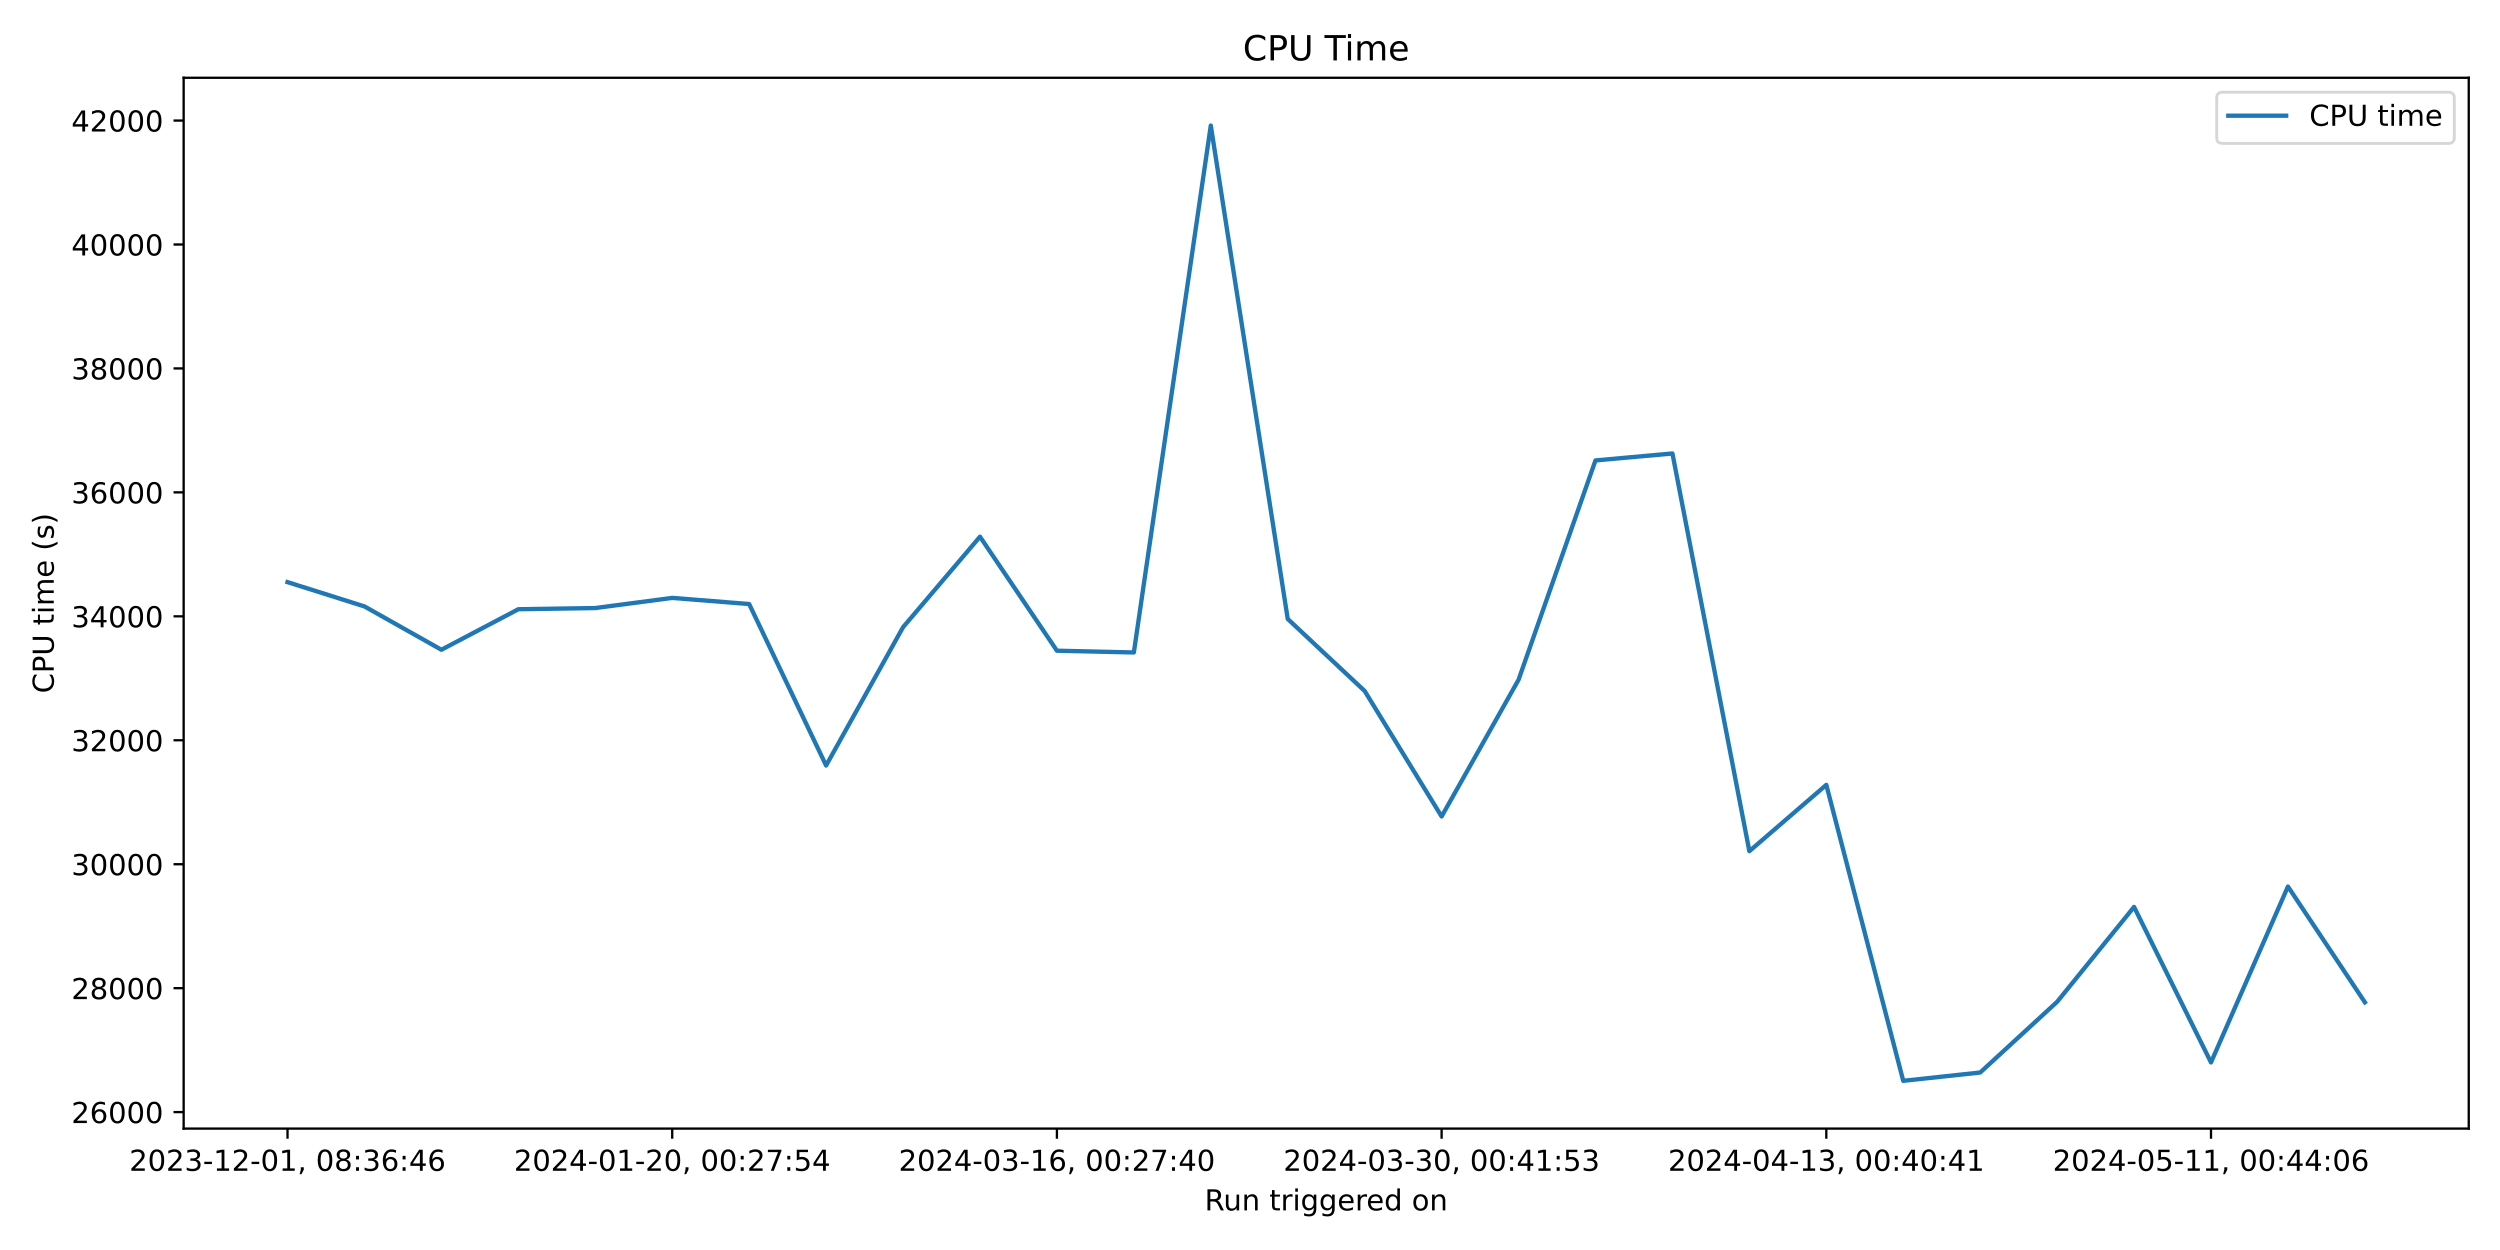
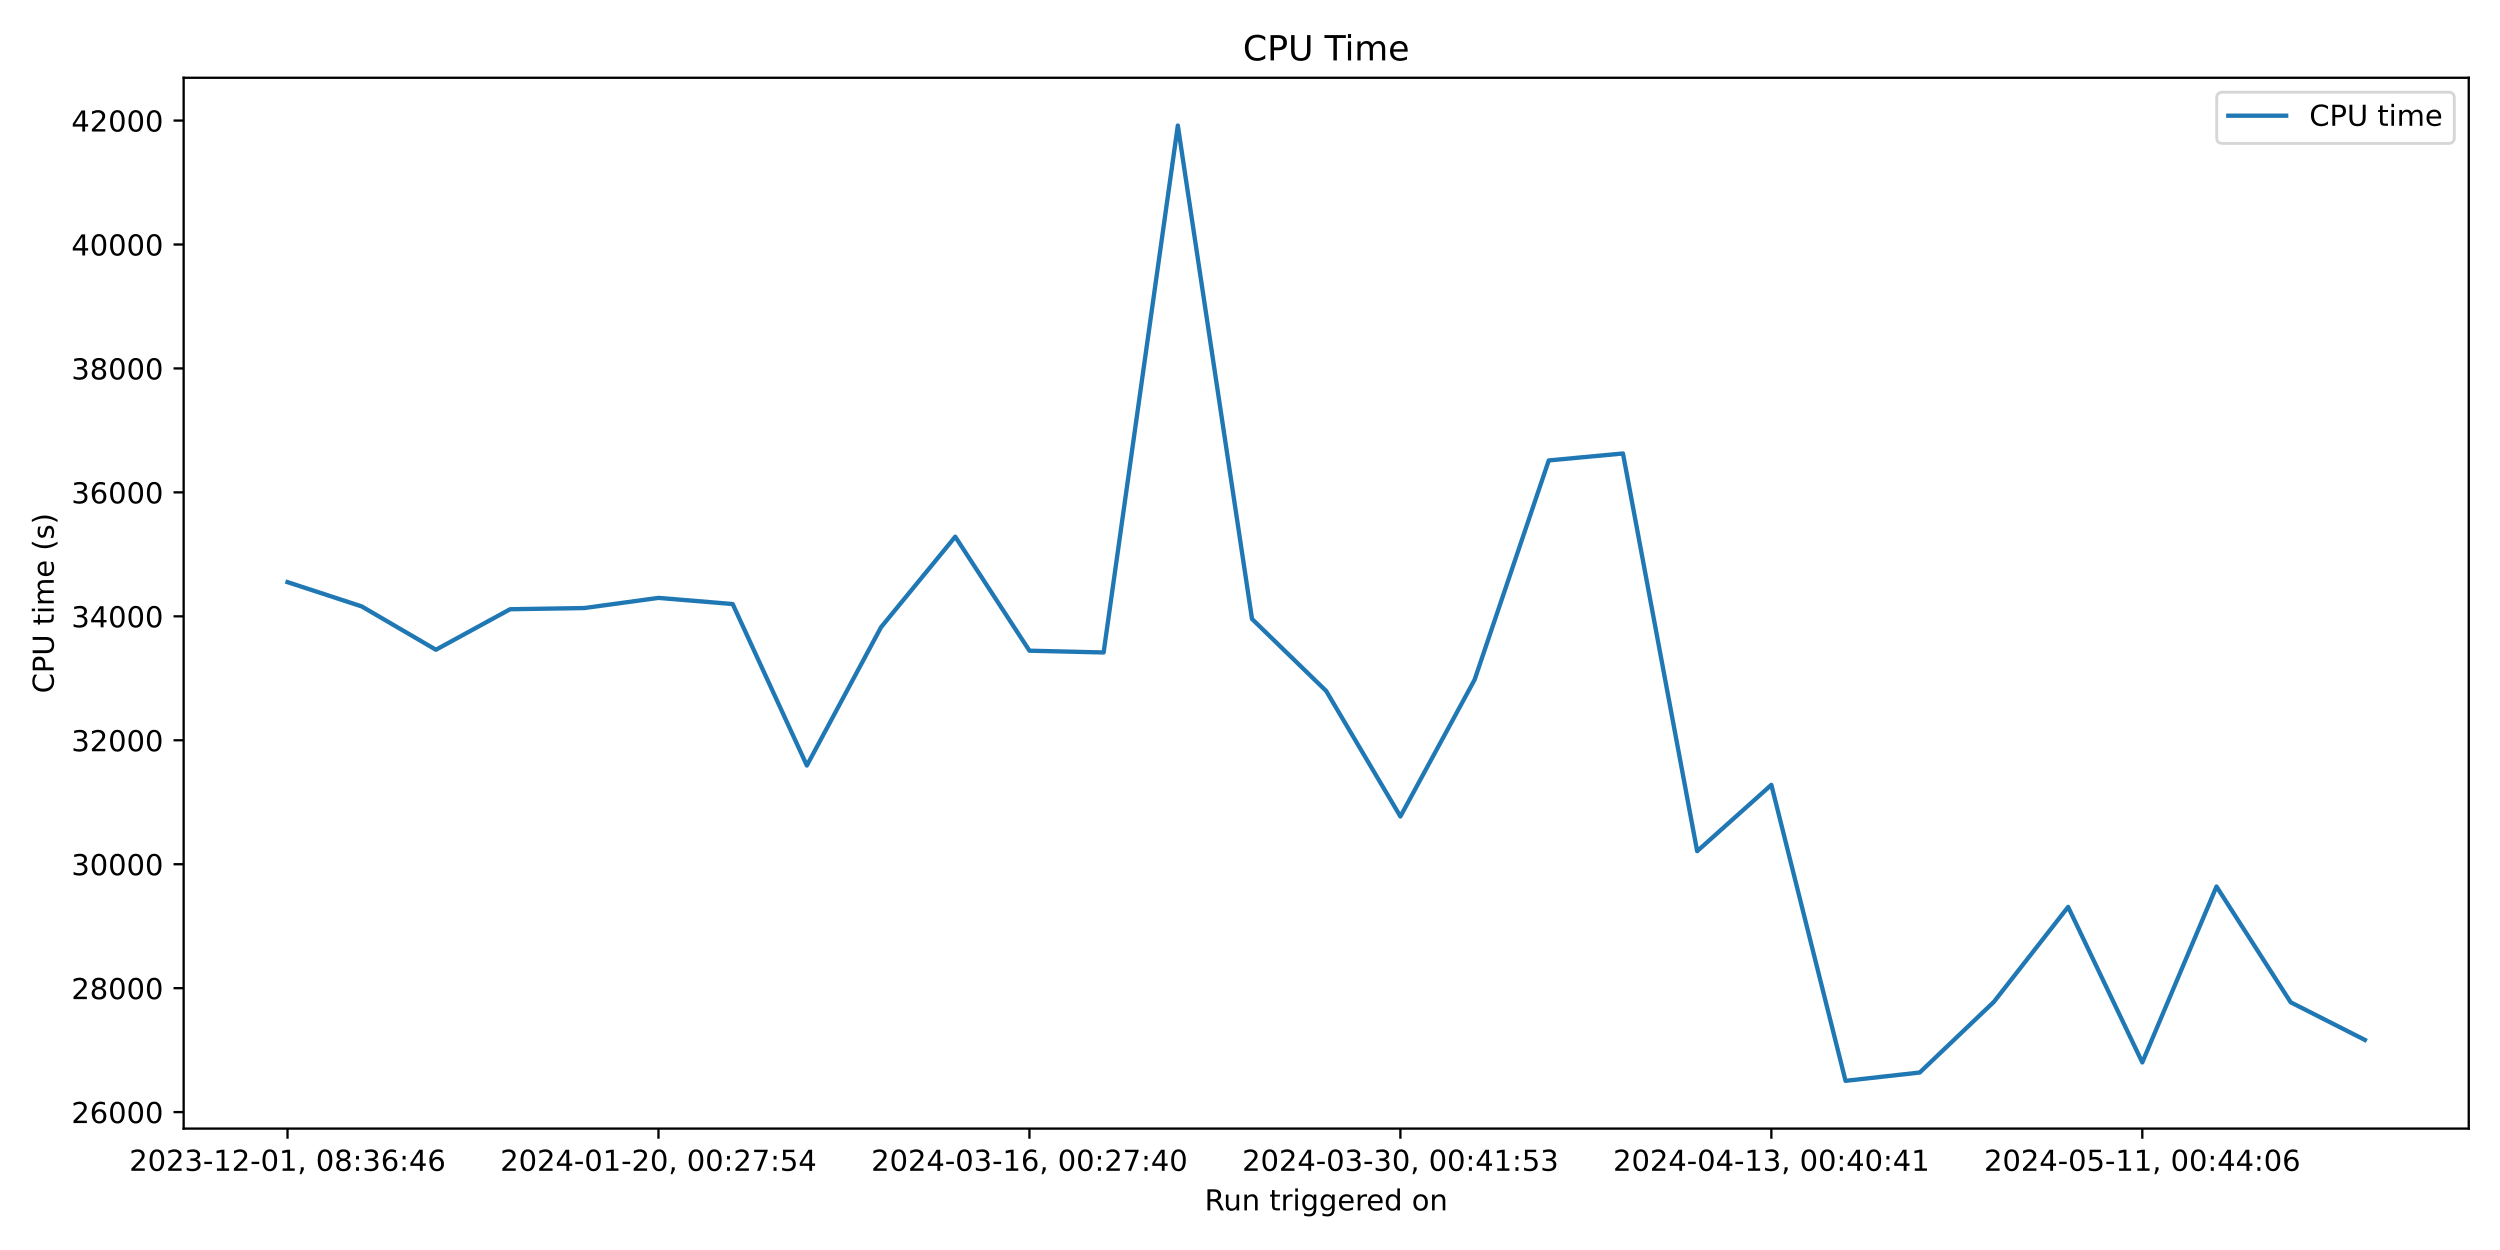
<svg xmlns="http://www.w3.org/2000/svg" xmlns:xlink="http://www.w3.org/1999/xlink" width="864pt" height="432pt" viewBox="0 0 864 432" version="1.1">
  <defs>
    <style type="text/css">*{stroke-linejoin: round; stroke-linecap: butt}</style>
  </defs>
  <g id="figure_1">
    <g id="patch_1">
      <path d="M 0 432  L 864 432  L 864 0  L 0 0  z " style="fill: #ffffff" />
    </g>
    <g id="axes_1">
      <g id="patch_2">
        <path d="M 63.47 390.04  L 853.2 390.04  L 853.2 26.88  L 63.47 26.88  z " style="fill: #ffffff" />
      </g>
      <g id="matplotlib.axis_1">
        <g id="xtick_1">
          <g id="line2d_1">
            <defs>
-               <path id="m511194a46c" d="M 0 0  L 0 3.5  " style="stroke: #000000; stroke-width: 0.8" />
+               <path id="m7994f69e76" d="M 0 0  L 0 3.5  " style="stroke: #000000; stroke-width: 0.8" />
            </defs>
            <g>
-               <use xlink:href="#m511194a46c" x="99.367" y="390.04" style="stroke: #000000; stroke-width: 0.8" />
+               <use xlink:href="#m7994f69e76" x="99.367" y="390.04" style="stroke: #000000; stroke-width: 0.8" />
            </g>
          </g>
          <g id="text_1">
            <g transform="translate(44.67463 404.6384) scale(0.1 -0.1)">
              <defs>
                <path id="DejaVuSans-32" d="M 1228 531  L 3431 531  L 3431 0  L 469 0  L 469 531  Q 828 903 1448 1529  Q 2069 2156 2228 2338  Q 2531 2678 2651 2914  Q 2772 3150 2772 3378  Q 2772 3750 2511 3984  Q 2250 4219 1831 4219  Q 1534 4219 1204 4116  Q 875 4013 500 3803  L 500 4441  Q 881 4594 1212 4672  Q 1544 4750 1819 4750  Q 2544 4750 2975 4387  Q 3406 4025 3406 3419  Q 3406 3131 3298 2873  Q 3191 2616 2906 2266  Q 2828 2175 2409 1742  Q 1991 1309 1228 531  z " transform="scale(0.015625)" />
                <path id="DejaVuSans-30" d="M 2034 4250  Q 1547 4250 1301 3770  Q 1056 3291 1056 2328  Q 1056 1369 1301 889  Q 1547 409 2034 409  Q 2525 409 2770 889  Q 3016 1369 3016 2328  Q 3016 3291 2770 3770  Q 2525 4250 2034 4250  z M 2034 4750  Q 2819 4750 3233 4129  Q 3647 3509 3647 2328  Q 3647 1150 3233 529  Q 2819 -91 2034 -91  Q 1250 -91 836 529  Q 422 1150 422 2328  Q 422 3509 836 4129  Q 1250 4750 2034 4750  z " transform="scale(0.015625)" />
                <path id="DejaVuSans-33" d="M 2597 2516  Q 3050 2419 3304 2112  Q 3559 1806 3559 1356  Q 3559 666 3084 287  Q 2609 -91 1734 -91  Q 1441 -91 1130 -33  Q 819 25 488 141  L 488 750  Q 750 597 1062 519  Q 1375 441 1716 441  Q 2309 441 2620 675  Q 2931 909 2931 1356  Q 2931 1769 2642 2001  Q 2353 2234 1838 2234  L 1294 2234  L 1294 2753  L 1863 2753  Q 2328 2753 2575 2939  Q 2822 3125 2822 3475  Q 2822 3834 2567 4026  Q 2313 4219 1838 4219  Q 1578 4219 1281 4162  Q 984 4106 628 3988  L 628 4550  Q 988 4650 1302 4700  Q 1616 4750 1894 4750  Q 2613 4750 3031 4423  Q 3450 4097 3450 3541  Q 3450 3153 3228 2886  Q 3006 2619 2597 2516  z " transform="scale(0.015625)" />
                <path id="DejaVuSans-2d" d="M 313 2009  L 1997 2009  L 1997 1497  L 313 1497  L 313 2009  z " transform="scale(0.015625)" />
                <path id="DejaVuSans-31" d="M 794 531  L 1825 531  L 1825 4091  L 703 3866  L 703 4441  L 1819 4666  L 2450 4666  L 2450 531  L 3481 531  L 3481 0  L 794 0  L 794 531  z " transform="scale(0.015625)" />
                <path id="DejaVuSans-2c" d="M 750 794  L 1409 794  L 1409 256  L 897 -744  L 494 -744  L 750 256  L 750 794  z " transform="scale(0.015625)" />
                <path id="DejaVuSans-20" transform="scale(0.015625)" />
                <path id="DejaVuSans-38" d="M 2034 2216  Q 1584 2216 1326 1975  Q 1069 1734 1069 1313  Q 1069 891 1326 650  Q 1584 409 2034 409  Q 2484 409 2743 651  Q 3003 894 3003 1313  Q 3003 1734 2745 1975  Q 2488 2216 2034 2216  z M 1403 2484  Q 997 2584 770 2862  Q 544 3141 544 3541  Q 544 4100 942 4425  Q 1341 4750 2034 4750  Q 2731 4750 3128 4425  Q 3525 4100 3525 3541  Q 3525 3141 3298 2862  Q 3072 2584 2669 2484  Q 3125 2378 3379 2068  Q 3634 1759 3634 1313  Q 3634 634 3220 271  Q 2806 -91 2034 -91  Q 1263 -91 848 271  Q 434 634 434 1313  Q 434 1759 690 2068  Q 947 2378 1403 2484  z M 1172 3481  Q 1172 3119 1398 2916  Q 1625 2713 2034 2713  Q 2441 2713 2670 2916  Q 2900 3119 2900 3481  Q 2900 3844 2670 4047  Q 2441 4250 2034 4250  Q 1625 4250 1398 4047  Q 1172 3844 1172 3481  z " transform="scale(0.015625)" />
                <path id="DejaVuSans-3a" d="M 750 794  L 1409 794  L 1409 0  L 750 0  L 750 794  z M 750 3309  L 1409 3309  L 1409 2516  L 750 2516  L 750 3309  z " transform="scale(0.015625)" />
                <path id="DejaVuSans-36" d="M 2113 2584  Q 1688 2584 1439 2293  Q 1191 2003 1191 1497  Q 1191 994 1439 701  Q 1688 409 2113 409  Q 2538 409 2786 701  Q 3034 994 3034 1497  Q 3034 2003 2786 2293  Q 2538 2584 2113 2584  z M 3366 4563  L 3366 3988  Q 3128 4100 2886 4159  Q 2644 4219 2406 4219  Q 1781 4219 1451 3797  Q 1122 3375 1075 2522  Q 1259 2794 1537 2939  Q 1816 3084 2150 3084  Q 2853 3084 3261 2657  Q 3669 2231 3669 1497  Q 3669 778 3244 343  Q 2819 -91 2113 -91  Q 1303 -91 875 529  Q 447 1150 447 2328  Q 447 3434 972 4092  Q 1497 4750 2381 4750  Q 2619 4750 2861 4703  Q 3103 4656 3366 4563  z " transform="scale(0.015625)" />
                <path id="DejaVuSans-34" d="M 2419 4116  L 825 1625  L 2419 1625  L 2419 4116  z M 2253 4666  L 3047 4666  L 3047 1625  L 3713 1625  L 3713 1100  L 3047 1100  L 3047 0  L 2419 0  L 2419 1100  L 313 1100  L 313 1709  L 2253 4666  z " transform="scale(0.015625)" />
              </defs>
              <use xlink:href="#DejaVuSans-32" />
              <use xlink:href="#DejaVuSans-30" x="63.623" />
              <use xlink:href="#DejaVuSans-32" x="127.246" />
              <use xlink:href="#DejaVuSans-33" x="190.869" />
              <use xlink:href="#DejaVuSans-2d" x="254.492" />
              <use xlink:href="#DejaVuSans-31" x="290.576" />
              <use xlink:href="#DejaVuSans-32" x="354.199" />
              <use xlink:href="#DejaVuSans-2d" x="417.822" />
              <use xlink:href="#DejaVuSans-30" x="453.906" />
              <use xlink:href="#DejaVuSans-31" x="517.529" />
              <use xlink:href="#DejaVuSans-2c" x="581.152" />
              <use xlink:href="#DejaVuSans-20" x="612.939" />
              <use xlink:href="#DejaVuSans-30" x="644.727" />
              <use xlink:href="#DejaVuSans-38" x="708.35" />
              <use xlink:href="#DejaVuSans-3a" x="771.973" />
              <use xlink:href="#DejaVuSans-33" x="805.664" />
              <use xlink:href="#DejaVuSans-36" x="869.287" />
              <use xlink:href="#DejaVuSans-3a" x="932.91" />
              <use xlink:href="#DejaVuSans-34" x="966.602" />
              <use xlink:href="#DejaVuSans-36" x="1030.225" />
            </g>
          </g>
        </g>
        <g id="xtick_2">
          <g id="line2d_2">
            <g>
-               <use xlink:href="#m511194a46c" x="232.318" y="390.04" style="stroke: #000000; stroke-width: 0.8" />
+               <use xlink:href="#m7994f69e76" x="227.57" y="390.04" style="stroke: #000000; stroke-width: 0.8" />
            </g>
          </g>
          <g id="text_2">
-             <g transform="translate(177.6258 404.6384) scale(0.1 -0.1)">
+             <g transform="translate(172.8776 404.6384) scale(0.1 -0.1)">
              <defs>
                <path id="DejaVuSans-37" d="M 525 4666  L 3525 4666  L 3525 4397  L 1831 0  L 1172 0  L 2766 4134  L 525 4134  L 525 4666  z " transform="scale(0.015625)" />
                <path id="DejaVuSans-35" d="M 691 4666  L 3169 4666  L 3169 4134  L 1269 4134  L 1269 2991  Q 1406 3038 1543 3061  Q 1681 3084 1819 3084  Q 2600 3084 3056 2656  Q 3513 2228 3513 1497  Q 3513 744 3044 326  Q 2575 -91 1722 -91  Q 1428 -91 1123 -41  Q 819 9 494 109  L 494 744  Q 775 591 1075 516  Q 1375 441 1709 441  Q 2250 441 2565 725  Q 2881 1009 2881 1497  Q 2881 1984 2565 2268  Q 2250 2553 1709 2553  Q 1456 2553 1204 2497  Q 953 2441 691 2322  L 691 4666  z " transform="scale(0.015625)" />
              </defs>
              <use xlink:href="#DejaVuSans-32" />
              <use xlink:href="#DejaVuSans-30" x="63.623" />
              <use xlink:href="#DejaVuSans-32" x="127.246" />
              <use xlink:href="#DejaVuSans-34" x="190.869" />
              <use xlink:href="#DejaVuSans-2d" x="254.492" />
              <use xlink:href="#DejaVuSans-30" x="290.576" />
              <use xlink:href="#DejaVuSans-31" x="354.199" />
              <use xlink:href="#DejaVuSans-2d" x="417.822" />
              <use xlink:href="#DejaVuSans-32" x="453.906" />
              <use xlink:href="#DejaVuSans-30" x="517.529" />
              <use xlink:href="#DejaVuSans-2c" x="581.152" />
              <use xlink:href="#DejaVuSans-20" x="612.939" />
              <use xlink:href="#DejaVuSans-30" x="644.727" />
              <use xlink:href="#DejaVuSans-30" x="708.35" />
              <use xlink:href="#DejaVuSans-3a" x="771.973" />
              <use xlink:href="#DejaVuSans-32" x="805.664" />
              <use xlink:href="#DejaVuSans-37" x="869.287" />
              <use xlink:href="#DejaVuSans-3a" x="932.91" />
              <use xlink:href="#DejaVuSans-35" x="966.602" />
              <use xlink:href="#DejaVuSans-34" x="1030.225" />
            </g>
          </g>
        </g>
        <g id="xtick_3">
          <g id="line2d_3">
            <g>
-               <use xlink:href="#m511194a46c" x="365.269" y="390.04" style="stroke: #000000; stroke-width: 0.8" />
+               <use xlink:href="#m7994f69e76" x="355.773" y="390.04" style="stroke: #000000; stroke-width: 0.8" />
            </g>
          </g>
          <g id="text_3">
-             <g transform="translate(310.577 404.6384) scale(0.1 -0.1)">
+             <g transform="translate(301.0805 404.6384) scale(0.1 -0.1)">
              <use xlink:href="#DejaVuSans-32" />
              <use xlink:href="#DejaVuSans-30" x="63.623" />
              <use xlink:href="#DejaVuSans-32" x="127.246" />
              <use xlink:href="#DejaVuSans-34" x="190.869" />
              <use xlink:href="#DejaVuSans-2d" x="254.492" />
              <use xlink:href="#DejaVuSans-30" x="290.576" />
              <use xlink:href="#DejaVuSans-33" x="354.199" />
              <use xlink:href="#DejaVuSans-2d" x="417.822" />
              <use xlink:href="#DejaVuSans-31" x="453.906" />
              <use xlink:href="#DejaVuSans-36" x="517.529" />
              <use xlink:href="#DejaVuSans-2c" x="581.152" />
              <use xlink:href="#DejaVuSans-20" x="612.939" />
              <use xlink:href="#DejaVuSans-30" x="644.727" />
              <use xlink:href="#DejaVuSans-30" x="708.35" />
              <use xlink:href="#DejaVuSans-3a" x="771.973" />
              <use xlink:href="#DejaVuSans-32" x="805.664" />
              <use xlink:href="#DejaVuSans-37" x="869.287" />
              <use xlink:href="#DejaVuSans-3a" x="932.91" />
              <use xlink:href="#DejaVuSans-34" x="966.602" />
              <use xlink:href="#DejaVuSans-30" x="1030.225" />
            </g>
          </g>
        </g>
        <g id="xtick_4">
          <g id="line2d_4">
            <g>
-               <use xlink:href="#m511194a46c" x="498.22" y="390.04" style="stroke: #000000; stroke-width: 0.8" />
+               <use xlink:href="#m7994f69e76" x="483.976" y="390.04" style="stroke: #000000; stroke-width: 0.8" />
            </g>
          </g>
          <g id="text_4">
-             <g transform="translate(443.5282 404.6384) scale(0.1 -0.1)">
+             <g transform="translate(429.2834 404.6384) scale(0.1 -0.1)">
              <use xlink:href="#DejaVuSans-32" />
              <use xlink:href="#DejaVuSans-30" x="63.623" />
              <use xlink:href="#DejaVuSans-32" x="127.246" />
              <use xlink:href="#DejaVuSans-34" x="190.869" />
              <use xlink:href="#DejaVuSans-2d" x="254.492" />
              <use xlink:href="#DejaVuSans-30" x="290.576" />
              <use xlink:href="#DejaVuSans-33" x="354.199" />
              <use xlink:href="#DejaVuSans-2d" x="417.822" />
              <use xlink:href="#DejaVuSans-33" x="453.906" />
              <use xlink:href="#DejaVuSans-30" x="517.529" />
              <use xlink:href="#DejaVuSans-2c" x="581.152" />
              <use xlink:href="#DejaVuSans-20" x="612.939" />
              <use xlink:href="#DejaVuSans-30" x="644.727" />
              <use xlink:href="#DejaVuSans-30" x="708.35" />
              <use xlink:href="#DejaVuSans-3a" x="771.973" />
              <use xlink:href="#DejaVuSans-34" x="805.664" />
              <use xlink:href="#DejaVuSans-31" x="869.287" />
              <use xlink:href="#DejaVuSans-3a" x="932.91" />
              <use xlink:href="#DejaVuSans-35" x="966.602" />
              <use xlink:href="#DejaVuSans-33" x="1030.225" />
            </g>
          </g>
        </g>
        <g id="xtick_5">
          <g id="line2d_5">
            <g>
-               <use xlink:href="#m511194a46c" x="631.172" y="390.04" style="stroke: #000000; stroke-width: 0.8" />
+               <use xlink:href="#m7994f69e76" x="612.179" y="390.04" style="stroke: #000000; stroke-width: 0.8" />
            </g>
          </g>
          <g id="text_5">
-             <g transform="translate(576.4793 404.6384) scale(0.1 -0.1)">
+             <g transform="translate(557.4863 404.6384) scale(0.1 -0.1)">
              <use xlink:href="#DejaVuSans-32" />
              <use xlink:href="#DejaVuSans-30" x="63.623" />
              <use xlink:href="#DejaVuSans-32" x="127.246" />
              <use xlink:href="#DejaVuSans-34" x="190.869" />
              <use xlink:href="#DejaVuSans-2d" x="254.492" />
              <use xlink:href="#DejaVuSans-30" x="290.576" />
              <use xlink:href="#DejaVuSans-34" x="354.199" />
              <use xlink:href="#DejaVuSans-2d" x="417.822" />
              <use xlink:href="#DejaVuSans-31" x="453.906" />
              <use xlink:href="#DejaVuSans-33" x="517.529" />
              <use xlink:href="#DejaVuSans-2c" x="581.152" />
              <use xlink:href="#DejaVuSans-20" x="612.939" />
              <use xlink:href="#DejaVuSans-30" x="644.727" />
              <use xlink:href="#DejaVuSans-30" x="708.35" />
              <use xlink:href="#DejaVuSans-3a" x="771.973" />
              <use xlink:href="#DejaVuSans-34" x="805.664" />
              <use xlink:href="#DejaVuSans-30" x="869.287" />
              <use xlink:href="#DejaVuSans-3a" x="932.91" />
              <use xlink:href="#DejaVuSans-34" x="966.602" />
              <use xlink:href="#DejaVuSans-31" x="1030.225" />
            </g>
          </g>
        </g>
        <g id="xtick_6">
          <g id="line2d_6">
            <g>
-               <use xlink:href="#m511194a46c" x="764.123" y="390.04" style="stroke: #000000; stroke-width: 0.8" />
+               <use xlink:href="#m7994f69e76" x="740.381" y="390.04" style="stroke: #000000; stroke-width: 0.8" />
            </g>
          </g>
          <g id="text_6">
-             <g transform="translate(709.4305 404.6384) scale(0.1 -0.1)">
+             <g transform="translate(685.6892 404.6384) scale(0.1 -0.1)">
              <use xlink:href="#DejaVuSans-32" />
              <use xlink:href="#DejaVuSans-30" x="63.623" />
              <use xlink:href="#DejaVuSans-32" x="127.246" />
              <use xlink:href="#DejaVuSans-34" x="190.869" />
              <use xlink:href="#DejaVuSans-2d" x="254.492" />
              <use xlink:href="#DejaVuSans-30" x="290.576" />
              <use xlink:href="#DejaVuSans-35" x="354.199" />
              <use xlink:href="#DejaVuSans-2d" x="417.822" />
              <use xlink:href="#DejaVuSans-31" x="453.906" />
              <use xlink:href="#DejaVuSans-31" x="517.529" />
              <use xlink:href="#DejaVuSans-2c" x="581.152" />
              <use xlink:href="#DejaVuSans-20" x="612.939" />
              <use xlink:href="#DejaVuSans-30" x="644.727" />
              <use xlink:href="#DejaVuSans-30" x="708.35" />
              <use xlink:href="#DejaVuSans-3a" x="771.973" />
              <use xlink:href="#DejaVuSans-34" x="805.664" />
              <use xlink:href="#DejaVuSans-34" x="869.287" />
              <use xlink:href="#DejaVuSans-3a" x="932.91" />
              <use xlink:href="#DejaVuSans-30" x="966.602" />
              <use xlink:href="#DejaVuSans-36" x="1030.225" />
            </g>
          </g>
        </g>
        <g id="text_7">
          <g transform="translate(416.3186 418.3166) scale(0.1 -0.1)">
            <defs>
              <path id="DejaVuSans-52" d="M 2841 2188  Q 3044 2119 3236 1894  Q 3428 1669 3622 1275  L 4263 0  L 3584 0  L 2988 1197  Q 2756 1666 2539 1819  Q 2322 1972 1947 1972  L 1259 1972  L 1259 0  L 628 0  L 628 4666  L 2053 4666  Q 2853 4666 3247 4331  Q 3641 3997 3641 3322  Q 3641 2881 3436 2590  Q 3231 2300 2841 2188  z M 1259 4147  L 1259 2491  L 2053 2491  Q 2509 2491 2742 2702  Q 2975 2913 2975 3322  Q 2975 3731 2742 3939  Q 2509 4147 2053 4147  L 1259 4147  z " transform="scale(0.015625)" />
              <path id="DejaVuSans-75" d="M 544 1381  L 544 3500  L 1119 3500  L 1119 1403  Q 1119 906 1312 657  Q 1506 409 1894 409  Q 2359 409 2629 706  Q 2900 1003 2900 1516  L 2900 3500  L 3475 3500  L 3475 0  L 2900 0  L 2900 538  Q 2691 219 2414 64  Q 2138 -91 1772 -91  Q 1169 -91 856 284  Q 544 659 544 1381  z M 1991 3584  L 1991 3584  z " transform="scale(0.015625)" />
              <path id="DejaVuSans-6e" d="M 3513 2113  L 3513 0  L 2938 0  L 2938 2094  Q 2938 2591 2744 2837  Q 2550 3084 2163 3084  Q 1697 3084 1428 2787  Q 1159 2491 1159 1978  L 1159 0  L 581 0  L 581 3500  L 1159 3500  L 1159 2956  Q 1366 3272 1645 3428  Q 1925 3584 2291 3584  Q 2894 3584 3203 3211  Q 3513 2838 3513 2113  z " transform="scale(0.015625)" />
              <path id="DejaVuSans-74" d="M 1172 4494  L 1172 3500  L 2356 3500  L 2356 3053  L 1172 3053  L 1172 1153  Q 1172 725 1289 603  Q 1406 481 1766 481  L 2356 481  L 2356 0  L 1766 0  Q 1100 0 847 248  Q 594 497 594 1153  L 594 3053  L 172 3053  L 172 3500  L 594 3500  L 594 4494  L 1172 4494  z " transform="scale(0.015625)" />
              <path id="DejaVuSans-72" d="M 2631 2963  Q 2534 3019 2420 3045  Q 2306 3072 2169 3072  Q 1681 3072 1420 2755  Q 1159 2438 1159 1844  L 1159 0  L 581 0  L 581 3500  L 1159 3500  L 1159 2956  Q 1341 3275 1631 3429  Q 1922 3584 2338 3584  Q 2397 3584 2469 3576  Q 2541 3569 2628 3553  L 2631 2963  z " transform="scale(0.015625)" />
              <path id="DejaVuSans-69" d="M 603 3500  L 1178 3500  L 1178 0  L 603 0  L 603 3500  z M 603 4863  L 1178 4863  L 1178 4134  L 603 4134  L 603 4863  z " transform="scale(0.015625)" />
              <path id="DejaVuSans-67" d="M 2906 1791  Q 2906 2416 2648 2759  Q 2391 3103 1925 3103  Q 1463 3103 1205 2759  Q 947 2416 947 1791  Q 947 1169 1205 825  Q 1463 481 1925 481  Q 2391 481 2648 825  Q 2906 1169 2906 1791  z M 3481 434  Q 3481 -459 3084 -895  Q 2688 -1331 1869 -1331  Q 1566 -1331 1297 -1286  Q 1028 -1241 775 -1147  L 775 -588  Q 1028 -725 1275 -790  Q 1522 -856 1778 -856  Q 2344 -856 2625 -561  Q 2906 -266 2906 331  L 2906 616  Q 2728 306 2450 153  Q 2172 0 1784 0  Q 1141 0 747 490  Q 353 981 353 1791  Q 353 2603 747 3093  Q 1141 3584 1784 3584  Q 2172 3584 2450 3431  Q 2728 3278 2906 2969  L 2906 3500  L 3481 3500  L 3481 434  z " transform="scale(0.015625)" />
              <path id="DejaVuSans-65" d="M 3597 1894  L 3597 1613  L 953 1613  Q 991 1019 1311 708  Q 1631 397 2203 397  Q 2534 397 2845 478  Q 3156 559 3463 722  L 3463 178  Q 3153 47 2828 -22  Q 2503 -91 2169 -91  Q 1331 -91 842 396  Q 353 884 353 1716  Q 353 2575 817 3079  Q 1281 3584 2069 3584  Q 2775 3584 3186 3129  Q 3597 2675 3597 1894  z M 3022 2063  Q 3016 2534 2758 2815  Q 2500 3097 2075 3097  Q 1594 3097 1305 2825  Q 1016 2553 972 2059  L 3022 2063  z " transform="scale(0.015625)" />
              <path id="DejaVuSans-64" d="M 2906 2969  L 2906 4863  L 3481 4863  L 3481 0  L 2906 0  L 2906 525  Q 2725 213 2448 61  Q 2172 -91 1784 -91  Q 1150 -91 751 415  Q 353 922 353 1747  Q 353 2572 751 3078  Q 1150 3584 1784 3584  Q 2172 3584 2448 3432  Q 2725 3281 2906 2969  z M 947 1747  Q 947 1113 1208 752  Q 1469 391 1925 391  Q 2381 391 2643 752  Q 2906 1113 2906 1747  Q 2906 2381 2643 2742  Q 2381 3103 1925 3103  Q 1469 3103 1208 2742  Q 947 2381 947 1747  z " transform="scale(0.015625)" />
              <path id="DejaVuSans-6f" d="M 1959 3097  Q 1497 3097 1228 2736  Q 959 2375 959 1747  Q 959 1119 1226 758  Q 1494 397 1959 397  Q 2419 397 2687 759  Q 2956 1122 2956 1747  Q 2956 2369 2687 2733  Q 2419 3097 1959 3097  z M 1959 3584  Q 2709 3584 3137 3096  Q 3566 2609 3566 1747  Q 3566 888 3137 398  Q 2709 -91 1959 -91  Q 1206 -91 779 398  Q 353 888 353 1747  Q 353 2609 779 3096  Q 1206 3584 1959 3584  z " transform="scale(0.015625)" />
            </defs>
            <use xlink:href="#DejaVuSans-52" />
            <use xlink:href="#DejaVuSans-75" x="64.982" />
            <use xlink:href="#DejaVuSans-6e" x="128.361" />
            <use xlink:href="#DejaVuSans-20" x="191.74" />
            <use xlink:href="#DejaVuSans-74" x="223.527" />
            <use xlink:href="#DejaVuSans-72" x="262.736" />
            <use xlink:href="#DejaVuSans-69" x="303.85" />
            <use xlink:href="#DejaVuSans-67" x="331.633" />
            <use xlink:href="#DejaVuSans-67" x="395.109" />
            <use xlink:href="#DejaVuSans-65" x="458.586" />
            <use xlink:href="#DejaVuSans-72" x="520.109" />
            <use xlink:href="#DejaVuSans-65" x="558.973" />
            <use xlink:href="#DejaVuSans-64" x="620.496" />
            <use xlink:href="#DejaVuSans-20" x="683.973" />
            <use xlink:href="#DejaVuSans-6f" x="715.76" />
            <use xlink:href="#DejaVuSans-6e" x="776.941" />
          </g>
        </g>
      </g>
      <g id="matplotlib.axis_2">
        <g id="ytick_1">
          <g id="line2d_7">
            <defs>
-               <path id="mb12086308d" d="M 0 0  L -3.5 0  " style="stroke: #000000; stroke-width: 0.8" />
+               <path id="mf470ae6fb1" d="M 0 0  L -3.5 0  " style="stroke: #000000; stroke-width: 0.8" />
            </defs>
            <g>
-               <use xlink:href="#mb12086308d" x="63.47" y="384.342" style="stroke: #000000; stroke-width: 0.8" />
+               <use xlink:href="#mf470ae6fb1" x="63.47" y="384.342" style="stroke: #000000; stroke-width: 0.8" />
            </g>
          </g>
          <g id="text_8">
            <g transform="translate(24.6575 388.1413) scale(0.1 -0.1)">
              <use xlink:href="#DejaVuSans-32" />
              <use xlink:href="#DejaVuSans-36" x="63.623" />
              <use xlink:href="#DejaVuSans-30" x="127.246" />
              <use xlink:href="#DejaVuSans-30" x="190.869" />
              <use xlink:href="#DejaVuSans-30" x="254.492" />
            </g>
          </g>
        </g>
        <g id="ytick_2">
          <g id="line2d_8">
            <g>
-               <use xlink:href="#mb12086308d" x="63.47" y="341.507" style="stroke: #000000; stroke-width: 0.8" />
+               <use xlink:href="#mf470ae6fb1" x="63.47" y="341.507" style="stroke: #000000; stroke-width: 0.8" />
            </g>
          </g>
          <g id="text_9">
            <g transform="translate(24.6575 345.3066) scale(0.1 -0.1)">
              <use xlink:href="#DejaVuSans-32" />
              <use xlink:href="#DejaVuSans-38" x="63.623" />
              <use xlink:href="#DejaVuSans-30" x="127.246" />
              <use xlink:href="#DejaVuSans-30" x="190.869" />
              <use xlink:href="#DejaVuSans-30" x="254.492" />
            </g>
          </g>
        </g>
        <g id="ytick_3">
          <g id="line2d_9">
            <g>
-               <use xlink:href="#mb12086308d" x="63.47" y="298.673" style="stroke: #000000; stroke-width: 0.8" />
+               <use xlink:href="#mf470ae6fb1" x="63.47" y="298.673" style="stroke: #000000; stroke-width: 0.8" />
            </g>
          </g>
          <g id="text_10">
            <g transform="translate(24.6575 302.4718) scale(0.1 -0.1)">
              <use xlink:href="#DejaVuSans-33" />
              <use xlink:href="#DejaVuSans-30" x="63.623" />
              <use xlink:href="#DejaVuSans-30" x="127.246" />
              <use xlink:href="#DejaVuSans-30" x="190.869" />
              <use xlink:href="#DejaVuSans-30" x="254.492" />
            </g>
          </g>
        </g>
        <g id="ytick_4">
          <g id="line2d_10">
            <g>
-               <use xlink:href="#mb12086308d" x="63.47" y="255.838" style="stroke: #000000; stroke-width: 0.8" />
+               <use xlink:href="#mf470ae6fb1" x="63.47" y="255.838" style="stroke: #000000; stroke-width: 0.8" />
            </g>
          </g>
          <g id="text_11">
            <g transform="translate(24.6575 259.6371) scale(0.1 -0.1)">
              <use xlink:href="#DejaVuSans-33" />
              <use xlink:href="#DejaVuSans-32" x="63.623" />
              <use xlink:href="#DejaVuSans-30" x="127.246" />
              <use xlink:href="#DejaVuSans-30" x="190.869" />
              <use xlink:href="#DejaVuSans-30" x="254.492" />
            </g>
          </g>
        </g>
        <g id="ytick_5">
          <g id="line2d_11">
            <g>
-               <use xlink:href="#mb12086308d" x="63.47" y="213.003" style="stroke: #000000; stroke-width: 0.8" />
+               <use xlink:href="#mf470ae6fb1" x="63.47" y="213.003" style="stroke: #000000; stroke-width: 0.8" />
            </g>
          </g>
          <g id="text_12">
            <g transform="translate(24.6575 216.8023) scale(0.1 -0.1)">
              <use xlink:href="#DejaVuSans-33" />
              <use xlink:href="#DejaVuSans-34" x="63.623" />
              <use xlink:href="#DejaVuSans-30" x="127.246" />
              <use xlink:href="#DejaVuSans-30" x="190.869" />
              <use xlink:href="#DejaVuSans-30" x="254.492" />
            </g>
          </g>
        </g>
        <g id="ytick_6">
          <g id="line2d_12">
            <g>
-               <use xlink:href="#mb12086308d" x="63.47" y="170.168" style="stroke: #000000; stroke-width: 0.8" />
+               <use xlink:href="#mf470ae6fb1" x="63.47" y="170.168" style="stroke: #000000; stroke-width: 0.8" />
            </g>
          </g>
          <g id="text_13">
            <g transform="translate(24.6575 173.9676) scale(0.1 -0.1)">
              <use xlink:href="#DejaVuSans-33" />
              <use xlink:href="#DejaVuSans-36" x="63.623" />
              <use xlink:href="#DejaVuSans-30" x="127.246" />
              <use xlink:href="#DejaVuSans-30" x="190.869" />
              <use xlink:href="#DejaVuSans-30" x="254.492" />
            </g>
          </g>
        </g>
        <g id="ytick_7">
          <g id="line2d_13">
            <g>
-               <use xlink:href="#mb12086308d" x="63.47" y="127.334" style="stroke: #000000; stroke-width: 0.8" />
+               <use xlink:href="#mf470ae6fb1" x="63.47" y="127.334" style="stroke: #000000; stroke-width: 0.8" />
            </g>
          </g>
          <g id="text_14">
            <g transform="translate(24.6575 131.1329) scale(0.1 -0.1)">
              <use xlink:href="#DejaVuSans-33" />
              <use xlink:href="#DejaVuSans-38" x="63.623" />
              <use xlink:href="#DejaVuSans-30" x="127.246" />
              <use xlink:href="#DejaVuSans-30" x="190.869" />
              <use xlink:href="#DejaVuSans-30" x="254.492" />
            </g>
          </g>
        </g>
        <g id="ytick_8">
          <g id="line2d_14">
            <g>
-               <use xlink:href="#mb12086308d" x="63.47" y="84.499" style="stroke: #000000; stroke-width: 0.8" />
+               <use xlink:href="#mf470ae6fb1" x="63.47" y="84.499" style="stroke: #000000; stroke-width: 0.8" />
            </g>
          </g>
          <g id="text_15">
            <g transform="translate(24.6575 88.2981) scale(0.1 -0.1)">
              <use xlink:href="#DejaVuSans-34" />
              <use xlink:href="#DejaVuSans-30" x="63.623" />
              <use xlink:href="#DejaVuSans-30" x="127.246" />
              <use xlink:href="#DejaVuSans-30" x="190.869" />
              <use xlink:href="#DejaVuSans-30" x="254.492" />
            </g>
          </g>
        </g>
        <g id="ytick_9">
          <g id="line2d_15">
            <g>
-               <use xlink:href="#mb12086308d" x="63.47" y="41.664" style="stroke: #000000; stroke-width: 0.8" />
+               <use xlink:href="#mf470ae6fb1" x="63.47" y="41.664" style="stroke: #000000; stroke-width: 0.8" />
            </g>
          </g>
          <g id="text_16">
            <g transform="translate(24.6575 45.46335) scale(0.1 -0.1)">
              <use xlink:href="#DejaVuSans-34" />
              <use xlink:href="#DejaVuSans-32" x="63.623" />
              <use xlink:href="#DejaVuSans-30" x="127.246" />
              <use xlink:href="#DejaVuSans-30" x="190.869" />
              <use xlink:href="#DejaVuSans-30" x="254.492" />
            </g>
          </g>
        </g>
        <g id="text_17">
          <g transform="translate(18.57781 239.6061) rotate(-90) scale(0.1 -0.1)">
            <defs>
              <path id="DejaVuSans-43" d="M 4122 4306  L 4122 3641  Q 3803 3938 3442 4084  Q 3081 4231 2675 4231  Q 1875 4231 1450 3742  Q 1025 3253 1025 2328  Q 1025 1406 1450 917  Q 1875 428 2675 428  Q 3081 428 3442 575  Q 3803 722 4122 1019  L 4122 359  Q 3791 134 3420 21  Q 3050 -91 2638 -91  Q 1578 -91 968 557  Q 359 1206 359 2328  Q 359 3453 968 4101  Q 1578 4750 2638 4750  Q 3056 4750 3426 4639  Q 3797 4528 4122 4306  z " transform="scale(0.015625)" />
              <path id="DejaVuSans-50" d="M 1259 4147  L 1259 2394  L 2053 2394  Q 2494 2394 2734 2622  Q 2975 2850 2975 3272  Q 2975 3691 2734 3919  Q 2494 4147 2053 4147  L 1259 4147  z M 628 4666  L 2053 4666  Q 2838 4666 3239 4311  Q 3641 3956 3641 3272  Q 3641 2581 3239 2228  Q 2838 1875 2053 1875  L 1259 1875  L 1259 0  L 628 0  L 628 4666  z " transform="scale(0.015625)" />
              <path id="DejaVuSans-55" d="M 556 4666  L 1191 4666  L 1191 1831  Q 1191 1081 1462 751  Q 1734 422 2344 422  Q 2950 422 3222 751  Q 3494 1081 3494 1831  L 3494 4666  L 4128 4666  L 4128 1753  Q 4128 841 3676 375  Q 3225 -91 2344 -91  Q 1459 -91 1007 375  Q 556 841 556 1753  L 556 4666  z " transform="scale(0.015625)" />
              <path id="DejaVuSans-6d" d="M 3328 2828  Q 3544 3216 3844 3400  Q 4144 3584 4550 3584  Q 5097 3584 5394 3201  Q 5691 2819 5691 2113  L 5691 0  L 5113 0  L 5113 2094  Q 5113 2597 4934 2840  Q 4756 3084 4391 3084  Q 3944 3084 3684 2787  Q 3425 2491 3425 1978  L 3425 0  L 2847 0  L 2847 2094  Q 2847 2600 2669 2842  Q 2491 3084 2119 3084  Q 1678 3084 1418 2786  Q 1159 2488 1159 1978  L 1159 0  L 581 0  L 581 3500  L 1159 3500  L 1159 2956  Q 1356 3278 1631 3431  Q 1906 3584 2284 3584  Q 2666 3584 2933 3390  Q 3200 3197 3328 2828  z " transform="scale(0.015625)" />
              <path id="DejaVuSans-28" d="M 1984 4856  Q 1566 4138 1362 3434  Q 1159 2731 1159 2009  Q 1159 1288 1364 580  Q 1569 -128 1984 -844  L 1484 -844  Q 1016 -109 783 600  Q 550 1309 550 2009  Q 550 2706 781 3412  Q 1013 4119 1484 4856  L 1984 4856  z " transform="scale(0.015625)" />
              <path id="DejaVuSans-73" d="M 2834 3397  L 2834 2853  Q 2591 2978 2328 3040  Q 2066 3103 1784 3103  Q 1356 3103 1142 2972  Q 928 2841 928 2578  Q 928 2378 1081 2264  Q 1234 2150 1697 2047  L 1894 2003  Q 2506 1872 2764 1633  Q 3022 1394 3022 966  Q 3022 478 2636 193  Q 2250 -91 1575 -91  Q 1294 -91 989 -36  Q 684 19 347 128  L 347 722  Q 666 556 975 473  Q 1284 391 1588 391  Q 1994 391 2212 530  Q 2431 669 2431 922  Q 2431 1156 2273 1281  Q 2116 1406 1581 1522  L 1381 1569  Q 847 1681 609 1914  Q 372 2147 372 2553  Q 372 3047 722 3315  Q 1072 3584 1716 3584  Q 2034 3584 2315 3537  Q 2597 3491 2834 3397  z " transform="scale(0.015625)" />
              <path id="DejaVuSans-29" d="M 513 4856  L 1013 4856  Q 1481 4119 1714 3412  Q 1947 2706 1947 2009  Q 1947 1309 1714 600  Q 1481 -109 1013 -844  L 513 -844  Q 928 -128 1133 580  Q 1338 1288 1338 2009  Q 1338 2731 1133 3434  Q 928 4138 513 4856  z " transform="scale(0.015625)" />
            </defs>
            <use xlink:href="#DejaVuSans-43" />
            <use xlink:href="#DejaVuSans-50" x="69.824" />
            <use xlink:href="#DejaVuSans-55" x="130.127" />
            <use xlink:href="#DejaVuSans-20" x="203.32" />
            <use xlink:href="#DejaVuSans-74" x="235.107" />
            <use xlink:href="#DejaVuSans-69" x="274.316" />
            <use xlink:href="#DejaVuSans-6d" x="302.1" />
            <use xlink:href="#DejaVuSans-65" x="399.512" />
            <use xlink:href="#DejaVuSans-20" x="461.035" />
            <use xlink:href="#DejaVuSans-28" x="492.822" />
            <use xlink:href="#DejaVuSans-73" x="531.836" />
            <use xlink:href="#DejaVuSans-29" x="583.936" />
          </g>
        </g>
      </g>
      <g id="line2d_16">
-         <path d="M 99.367 201.188  L 125.957 209.577  L 152.547 224.554  L 179.138 210.552  L 205.728 210.142  L 232.318 206.632  L 258.908 208.753  L 285.498 264.561  L 312.089 216.766  L 338.679 185.486  L 365.269 224.879  L 391.859 225.492  L 418.45 43.387  L 445.04 213.912  L 471.63 238.811  L 498.22 282.17  L 524.811 234.925  L 551.401 159.123  L 577.991 156.721  L 604.581 294.159  L 631.172 271.248  L 657.762 373.533  L 684.352 370.657  L 710.942 346.228  L 737.532 313.438  L 764.123 367.17  L 790.713 306.389  L 817.303 346.398  " clip-path="url(#pec552ae0a3)" style="fill: none; stroke: #1f77b4; stroke-width: 1.5; stroke-linecap: square" />
+         <path d="M 99.367 201.188  L 125.007 209.577  L 150.648 224.554  L 176.289 210.552  L 201.929 210.142  L 227.57 206.632  L 253.21 208.753  L 278.851 264.561  L 304.491 216.766  L 330.132 185.486  L 355.773 224.879  L 381.413 225.492  L 407.054 43.387  L 432.694 213.912  L 458.335 238.811  L 483.976 282.17  L 509.616 234.925  L 535.257 159.123  L 560.897 156.721  L 586.538 294.159  L 612.179 271.248  L 637.819 373.533  L 663.46 370.657  L 689.1 346.228  L 714.741 313.438  L 740.381 367.17  L 766.022 306.389  L 791.663 346.398  L 817.303 359.401  " clip-path="url(#pfd62025bd4)" style="fill: none; stroke: #1f77b4; stroke-width: 1.5; stroke-linecap: square" />
      </g>
      <g id="patch_3">
        <path d="M 63.47 390.04  L 63.47 26.88  " style="fill: none; stroke: #000000; stroke-width: 0.8; stroke-linejoin: miter; stroke-linecap: square" />
      </g>
      <g id="patch_4">
        <path d="M 853.2 390.04  L 853.2 26.88  " style="fill: none; stroke: #000000; stroke-width: 0.8; stroke-linejoin: miter; stroke-linecap: square" />
      </g>
      <g id="patch_5">
        <path d="M 63.47 390.04  L 853.2 390.04  " style="fill: none; stroke: #000000; stroke-width: 0.8; stroke-linejoin: miter; stroke-linecap: square" />
      </g>
      <g id="patch_6">
        <path d="M 63.47 26.88  L 853.2 26.88  " style="fill: none; stroke: #000000; stroke-width: 0.8; stroke-linejoin: miter; stroke-linecap: square" />
      </g>
      <g id="text_18">
        <g transform="translate(429.5491 20.88) scale(0.12 -0.12)">
          <defs>
            <path id="DejaVuSans-54" d="M -19 4666  L 3928 4666  L 3928 4134  L 2272 4134  L 2272 0  L 1638 0  L 1638 4134  L -19 4134  L -19 4666  z " transform="scale(0.015625)" />
          </defs>
          <use xlink:href="#DejaVuSans-43" />
          <use xlink:href="#DejaVuSans-50" x="69.824" />
          <use xlink:href="#DejaVuSans-55" x="130.127" />
          <use xlink:href="#DejaVuSans-20" x="203.32" />
          <use xlink:href="#DejaVuSans-54" x="235.107" />
          <use xlink:href="#DejaVuSans-69" x="293.066" />
          <use xlink:href="#DejaVuSans-6d" x="320.85" />
          <use xlink:href="#DejaVuSans-65" x="418.262" />
        </g>
      </g>
      <g id="legend_1">
        <g id="patch_7">
          <path d="M 768.098 49.558  L 846.2 49.558  Q 848.2 49.558 848.2 47.558  L 848.2 33.88  Q 848.2 31.88 846.2 31.88  L 768.098 31.88  Q 766.098 31.88 766.098 33.88  L 766.098 47.558  Q 766.098 49.558 768.098 49.558  z " style="fill: #ffffff; opacity: 0.8; stroke: #cccccc; stroke-linejoin: miter" />
        </g>
        <g id="line2d_17">
          <path d="M 770.098 39.978  L 780.098 39.978  L 790.098 39.978  " style="fill: none; stroke: #1f77b4; stroke-width: 1.5; stroke-linecap: square" />
        </g>
        <g id="text_19">
          <g transform="translate(798.0984 43.47844) scale(0.1 -0.1)">
            <use xlink:href="#DejaVuSans-43" />
            <use xlink:href="#DejaVuSans-50" x="69.824" />
            <use xlink:href="#DejaVuSans-55" x="130.127" />
            <use xlink:href="#DejaVuSans-20" x="203.32" />
            <use xlink:href="#DejaVuSans-74" x="235.107" />
            <use xlink:href="#DejaVuSans-69" x="274.316" />
            <use xlink:href="#DejaVuSans-6d" x="302.1" />
            <use xlink:href="#DejaVuSans-65" x="399.512" />
          </g>
        </g>
      </g>
    </g>
  </g>
  <defs>
-     <clipPath id="pec552ae0a3">
+     <clipPath id="pfd62025bd4">
      <rect x="63.47" y="26.88" width="789.73" height="363.16" />
    </clipPath>
  </defs>
</svg>
